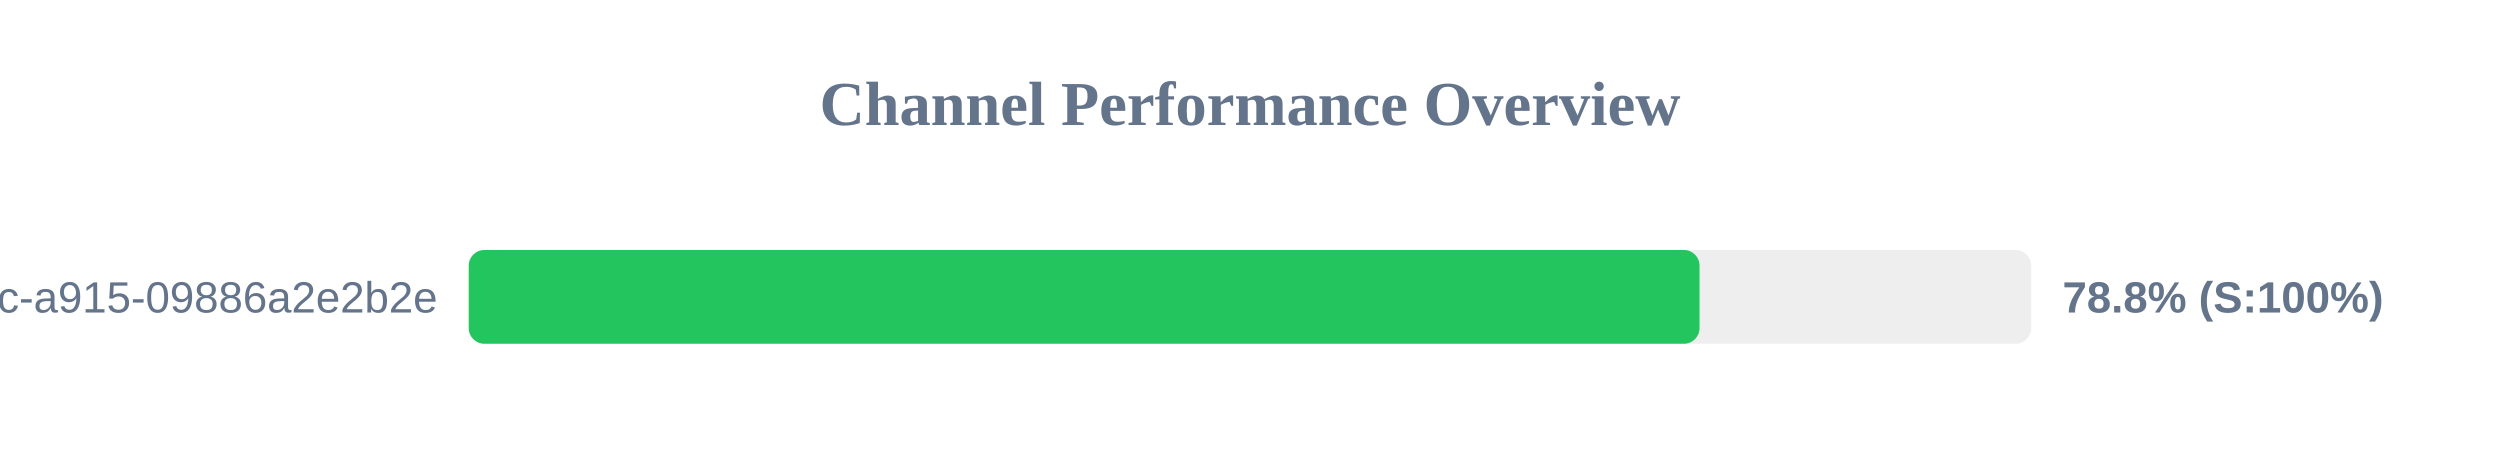
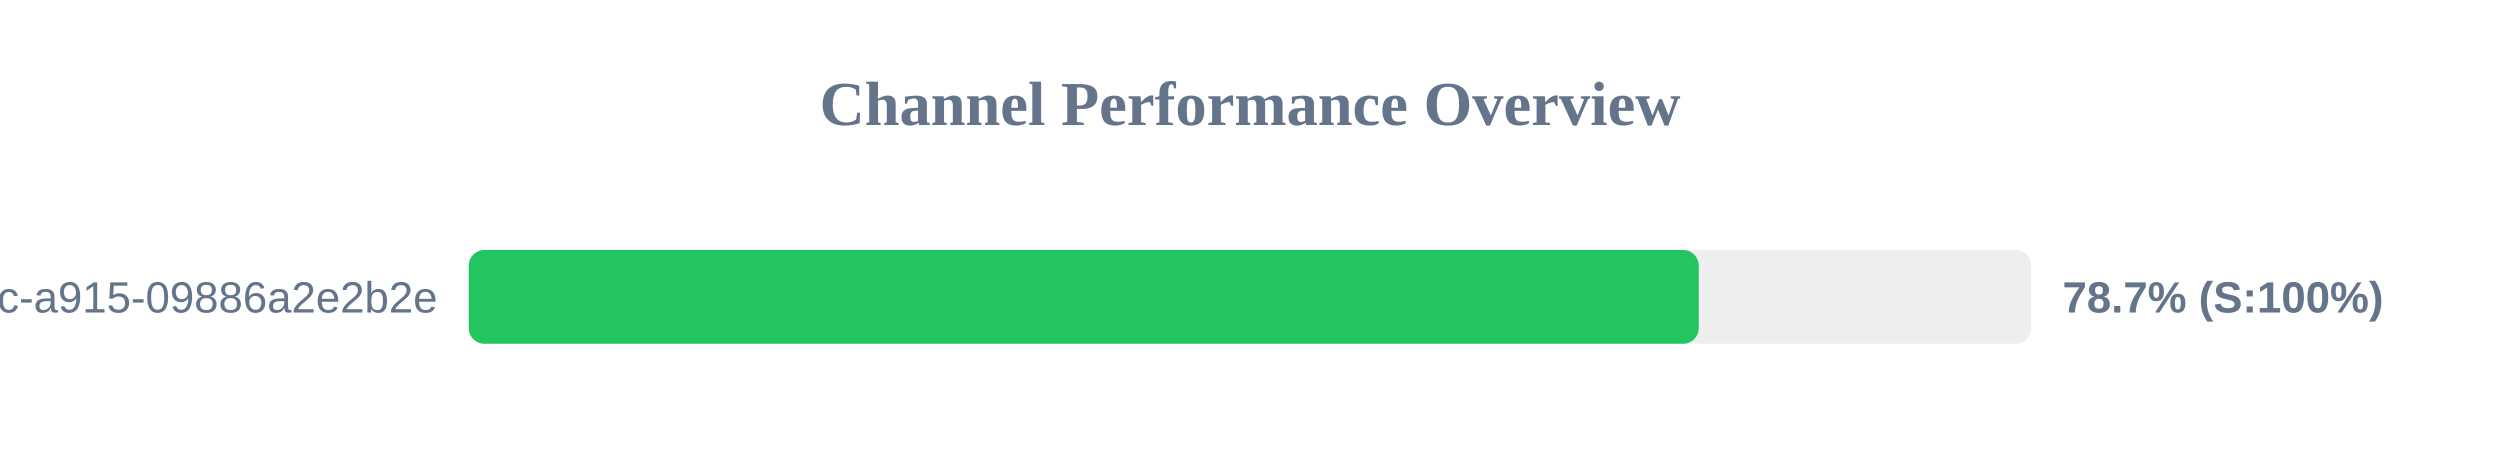
<svg xmlns="http://www.w3.org/2000/svg" width="800" height="150" version="1.1">
  <style>
        .row { font: 14px Arial; fill: #64748b; }
        .score { font: bold 14px Arial; fill: #64748b; }
    </style>
  <text x="400" y="40" text-anchor="middle" font-size="20px" font-weight="bold" fill="#64748b">Channel Performance Overview</text>
  <rect x="150" y="80" width="500" height="30" fill="#eee" rx="5" />
-   <rect x="150" y="80" width="393.85" height="30" fill="#22c55e" rx="5" />
+   <rect x="150" y="80" width="393.6" height="30" fill="#22c55e" rx="5" />
  <text x="140" y="100" text-anchor="end" class="row">?uuid=52816135-d3bc-46bc-a915-09886a2e2b2e</text>
-   <text x="660" y="100" text-anchor="start" class="score">78.8% (S:100%)</text>
+   <text x="660" y="100" text-anchor="start" class="score">78.7% (S:100%)</text>
</svg>
